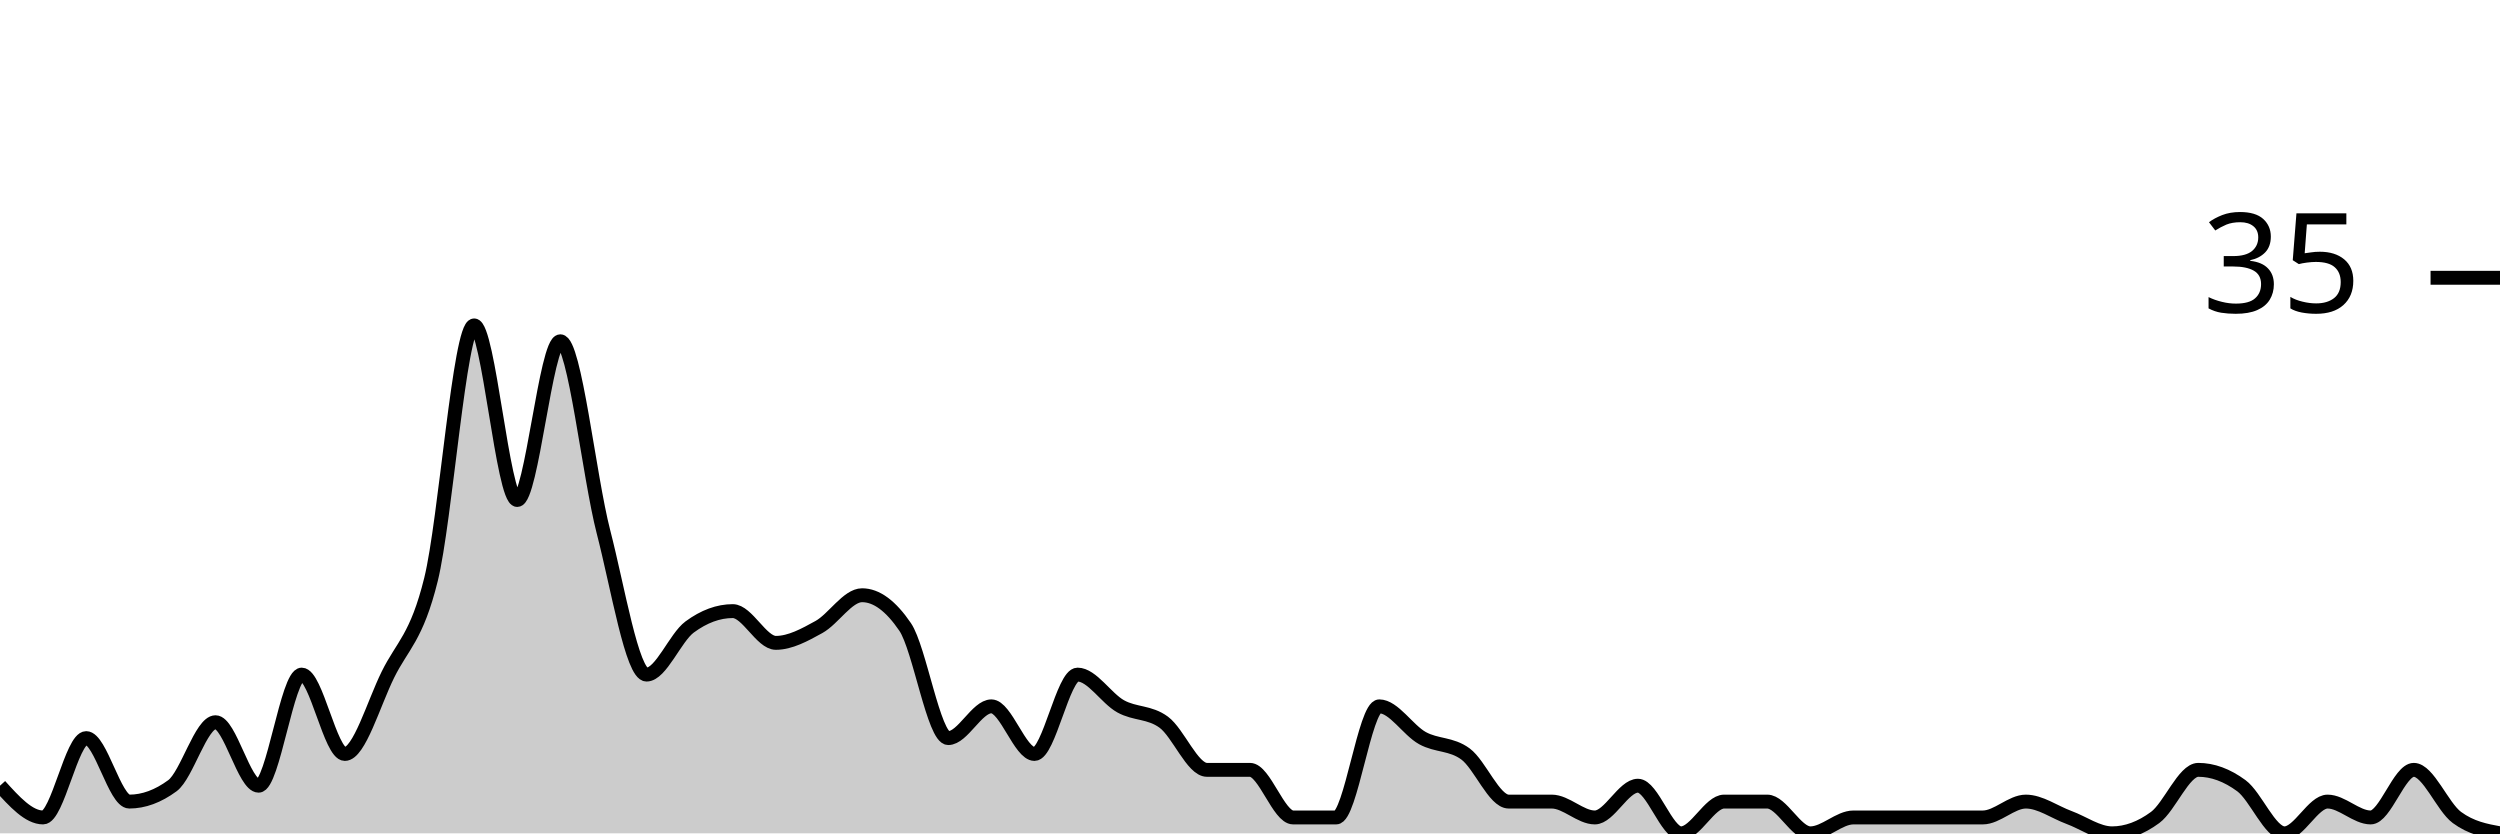
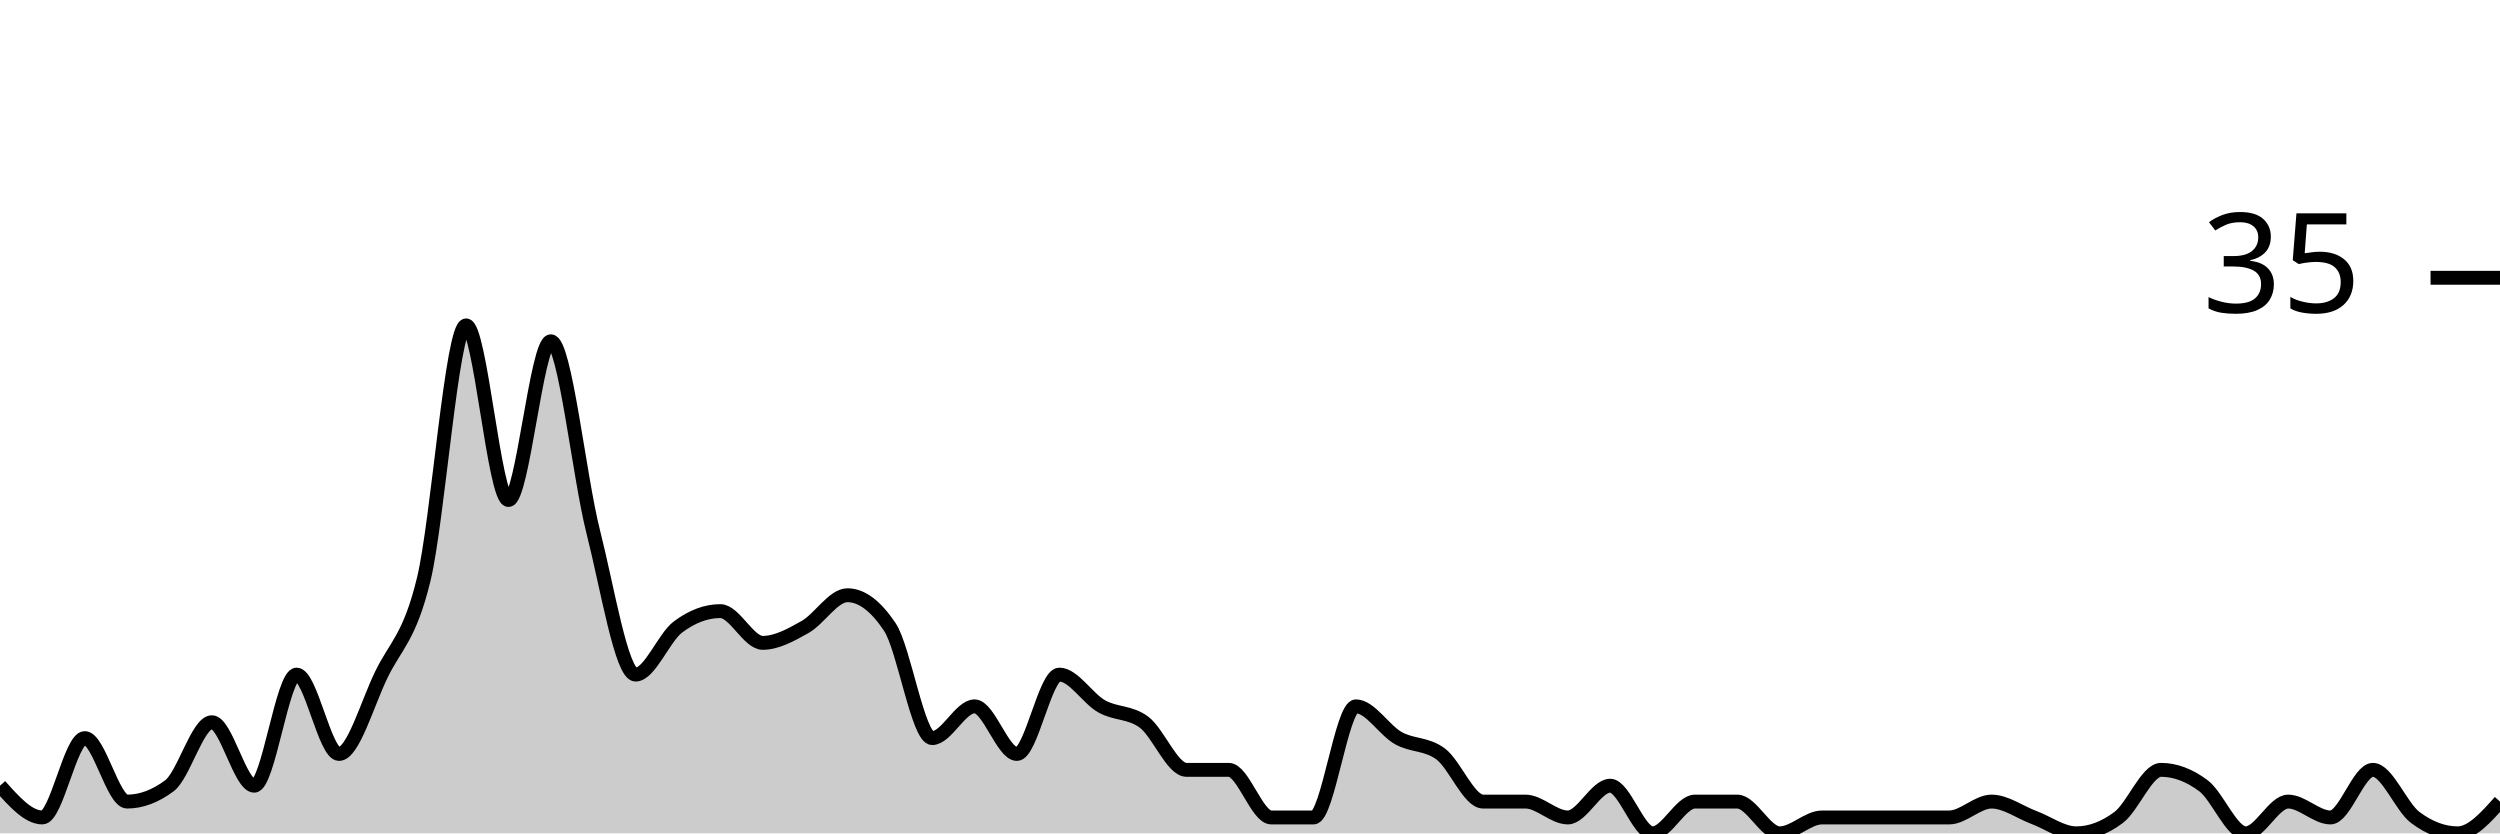
<svg xmlns="http://www.w3.org/2000/svg" viewBox="0 0 180 60">
  <g transform="translate(0,20)">
-     <path class="area" fill="rgba(0, 0, 0, 0.2)" d="M0,36.571C1.034,37.714,2.069,38.857,3.103,38.857C4.138,38.857,5.172,33.143,6.207,33.143C7.241,33.143,8.276,37.714,9.31,37.714C10.345,37.714,11.379,37.333,12.414,36.571C13.448,35.81,14.483,32,15.517,32C16.552,32,17.586,36.571,18.621,36.571C19.655,36.571,20.69,28.571,21.724,28.571C22.759,28.571,23.793,34.286,24.828,34.286C25.862,34.286,26.897,30.667,27.931,28.571C28.966,26.476,30,25.905,31.034,21.714C32.069,17.524,33.103,3.429,34.138,3.429C35.172,3.429,36.207,16,37.241,16C38.276,16,39.31,4.571,40.345,4.571C41.379,4.571,42.414,14.286,43.448,18.286C44.483,22.286,45.517,28.571,46.552,28.571C47.586,28.571,48.621,25.905,49.655,25.143C50.69,24.381,51.724,24,52.759,24C53.793,24,54.828,26.286,55.862,26.286C56.897,26.286,57.931,25.714,58.966,25.143C60,24.571,61.034,22.857,62.069,22.857C63.103,22.857,64.138,23.619,65.172,25.143C66.207,26.667,67.241,33.143,68.276,33.143C69.31,33.143,70.345,30.857,71.379,30.857C72.414,30.857,73.448,34.286,74.483,34.286C75.517,34.286,76.552,28.571,77.586,28.571C78.621,28.571,79.655,30.286,80.69,30.857C81.724,31.429,82.759,31.238,83.793,32C84.828,32.762,85.862,35.429,86.897,35.429C87.931,35.429,88.966,35.429,90,35.429C91.034,35.429,92.069,38.857,93.103,38.857C94.138,38.857,95.172,38.857,96.207,38.857C97.241,38.857,98.276,30.857,99.31,30.857C100.345,30.857,101.379,32.571,102.414,33.143C103.448,33.714,104.483,33.524,105.517,34.286C106.552,35.048,107.586,37.714,108.621,37.714C109.655,37.714,110.69,37.714,111.724,37.714C112.759,37.714,113.793,38.857,114.828,38.857C115.862,38.857,116.897,36.571,117.931,36.571C118.966,36.571,120,40,121.034,40C122.069,40,123.103,37.714,124.138,37.714C125.172,37.714,126.207,37.714,127.241,37.714C128.276,37.714,129.31,40,130.345,40C131.379,40,132.414,38.857,133.448,38.857C134.483,38.857,135.517,38.857,136.552,38.857C137.586,38.857,138.621,38.857,139.655,38.857C140.69,38.857,141.724,38.857,142.759,38.857C143.793,38.857,144.828,37.714,145.862,37.714C146.897,37.714,147.931,38.476,148.966,38.857C150,39.238,151.034,40,152.069,40C153.103,40,154.138,39.619,155.172,38.857C156.207,38.095,157.241,35.429,158.276,35.429C159.31,35.429,160.345,35.81,161.379,36.571C162.414,37.333,163.448,40,164.483,40C165.517,40,166.552,37.714,167.586,37.714C168.621,37.714,169.655,38.857,170.69,38.857C171.724,38.857,172.759,35.429,173.793,35.429C174.828,35.429,175.862,38.095,176.897,38.857C177.931,39.619,178.966,39.81,180,40L180,40C178.966,40,177.931,40,176.897,40C175.862,40,174.828,40,173.793,40C172.759,40,171.724,40,170.69,40C169.655,40,168.621,40,167.586,40C166.552,40,165.517,40,164.483,40C163.448,40,162.414,40,161.379,40C160.345,40,159.31,40,158.276,40C157.241,40,156.207,40,155.172,40C154.138,40,153.103,40,152.069,40C151.034,40,150,40,148.966,40C147.931,40,146.897,40,145.862,40C144.828,40,143.793,40,142.759,40C141.724,40,140.69,40,139.655,40C138.621,40,137.586,40,136.552,40C135.517,40,134.483,40,133.448,40C132.414,40,131.379,40,130.345,40C129.31,40,128.276,40,127.241,40C126.207,40,125.172,40,124.138,40C123.103,40,122.069,40,121.034,40C120,40,118.966,40,117.931,40C116.897,40,115.862,40,114.828,40C113.793,40,112.759,40,111.724,40C110.69,40,109.655,40,108.621,40C107.586,40,106.552,40,105.517,40C104.483,40,103.448,40,102.414,40C101.379,40,100.345,40,99.31,40C98.276,40,97.241,40,96.207,40C95.172,40,94.138,40,93.103,40C92.069,40,91.034,40,90,40C88.966,40,87.931,40,86.897,40C85.862,40,84.828,40,83.793,40C82.759,40,81.724,40,80.69,40C79.655,40,78.621,40,77.586,40C76.552,40,75.517,40,74.483,40C73.448,40,72.414,40,71.379,40C70.345,40,69.31,40,68.276,40C67.241,40,66.207,40,65.172,40C64.138,40,63.103,40,62.069,40C61.034,40,60,40,58.966,40C57.931,40,56.897,40,55.862,40C54.828,40,53.793,40,52.759,40C51.724,40,50.69,40,49.655,40C48.621,40,47.586,40,46.552,40C45.517,40,44.483,40,43.448,40C42.414,40,41.379,40,40.345,40C39.31,40,38.276,40,37.241,40C36.207,40,35.172,40,34.138,40C33.103,40,32.069,40,31.034,40C30,40,28.966,40,27.931,40C26.897,40,25.862,40,24.828,40C23.793,40,22.759,40,21.724,40C20.69,40,19.655,40,18.621,40C17.586,40,16.552,40,15.517,40C14.483,40,13.448,40,12.414,40C11.379,40,10.345,40,9.31,40C8.276,40,7.241,40,6.207,40C5.172,40,4.138,40,3.103,40C2.069,40,1.034,40,0,40Z" />
-     <path class="line" stroke="black" fill="none" d="M0,36.571C1.034,37.714,2.069,38.857,3.103,38.857C4.138,38.857,5.172,33.143,6.207,33.143C7.241,33.143,8.276,37.714,9.31,37.714C10.345,37.714,11.379,37.333,12.414,36.571C13.448,35.81,14.483,32,15.517,32C16.552,32,17.586,36.571,18.621,36.571C19.655,36.571,20.69,28.571,21.724,28.571C22.759,28.571,23.793,34.286,24.828,34.286C25.862,34.286,26.897,30.667,27.931,28.571C28.966,26.476,30,25.905,31.034,21.714C32.069,17.524,33.103,3.429,34.138,3.429C35.172,3.429,36.207,16,37.241,16C38.276,16,39.31,4.571,40.345,4.571C41.379,4.571,42.414,14.286,43.448,18.286C44.483,22.286,45.517,28.571,46.552,28.571C47.586,28.571,48.621,25.905,49.655,25.143C50.69,24.381,51.724,24,52.759,24C53.793,24,54.828,26.286,55.862,26.286C56.897,26.286,57.931,25.714,58.966,25.143C60,24.571,61.034,22.857,62.069,22.857C63.103,22.857,64.138,23.619,65.172,25.143C66.207,26.667,67.241,33.143,68.276,33.143C69.31,33.143,70.345,30.857,71.379,30.857C72.414,30.857,73.448,34.286,74.483,34.286C75.517,34.286,76.552,28.571,77.586,28.571C78.621,28.571,79.655,30.286,80.69,30.857C81.724,31.429,82.759,31.238,83.793,32C84.828,32.762,85.862,35.429,86.897,35.429C87.931,35.429,88.966,35.429,90,35.429C91.034,35.429,92.069,38.857,93.103,38.857C94.138,38.857,95.172,38.857,96.207,38.857C97.241,38.857,98.276,30.857,99.31,30.857C100.345,30.857,101.379,32.571,102.414,33.143C103.448,33.714,104.483,33.524,105.517,34.286C106.552,35.048,107.586,37.714,108.621,37.714C109.655,37.714,110.69,37.714,111.724,37.714C112.759,37.714,113.793,38.857,114.828,38.857C115.862,38.857,116.897,36.571,117.931,36.571C118.966,36.571,120,40,121.034,40C122.069,40,123.103,37.714,124.138,37.714C125.172,37.714,126.207,37.714,127.241,37.714C128.276,37.714,129.31,40,130.345,40C131.379,40,132.414,38.857,133.448,38.857C134.483,38.857,135.517,38.857,136.552,38.857C137.586,38.857,138.621,38.857,139.655,38.857C140.69,38.857,141.724,38.857,142.759,38.857C143.793,38.857,144.828,37.714,145.862,37.714C146.897,37.714,147.931,38.476,148.966,38.857C150,39.238,151.034,40,152.069,40C153.103,40,154.138,39.619,155.172,38.857C156.207,38.095,157.241,35.429,158.276,35.429C159.31,35.429,160.345,35.81,161.379,36.571C162.414,37.333,163.448,40,164.483,40C165.517,40,166.552,37.714,167.586,37.714C168.621,37.714,169.655,38.857,170.69,38.857C171.724,38.857,172.759,35.429,173.793,35.429C174.828,35.429,175.862,38.095,176.897,38.857C177.931,39.619,178.966,39.81,180,40" />
+     <path class="area" fill="rgba(0, 0, 0, 0.2)" d="M0,36.571C1.017,37.714,2.034,38.857,3.051,38.857C4.068,38.857,5.085,33.143,6.102,33.143C7.119,33.143,8.136,37.714,9.153,37.714C10.169,37.714,11.186,37.333,12.203,36.571C13.22,35.81,14.237,32,15.254,32C16.271,32,17.288,36.571,18.305,36.571C19.322,36.571,20.339,28.571,21.356,28.571C22.373,28.571,23.39,34.286,24.407,34.286C25.424,34.286,26.441,30.667,27.458,28.571C28.475,26.476,29.492,25.905,30.508,21.714C31.525,17.524,32.542,3.429,33.559,3.429C34.576,3.429,35.593,16,36.61,16C37.627,16,38.644,4.571,39.661,4.571C40.678,4.571,41.695,14.286,42.712,18.286C43.729,22.286,44.746,28.571,45.763,28.571C46.78,28.571,47.797,25.905,48.814,25.143C49.831,24.381,50.847,24,51.864,24C52.881,24,53.898,26.286,54.915,26.286C55.932,26.286,56.949,25.714,57.966,25.143C58.983,24.571,60,22.857,61.017,22.857C62.034,22.857,63.051,23.619,64.068,25.143C65.085,26.667,66.102,33.143,67.119,33.143C68.136,33.143,69.153,30.857,70.169,30.857C71.186,30.857,72.203,34.286,73.22,34.286C74.237,34.286,75.254,28.571,76.271,28.571C77.288,28.571,78.305,30.286,79.322,30.857C80.339,31.429,81.356,31.238,82.373,32C83.39,32.762,84.407,35.429,85.424,35.429C86.441,35.429,87.458,35.429,88.475,35.429C89.492,35.429,90.508,38.857,91.525,38.857C92.542,38.857,93.559,38.857,94.576,38.857C95.593,38.857,96.61,30.857,97.627,30.857C98.644,30.857,99.661,32.571,100.678,33.143C101.695,33.714,102.712,33.524,103.729,34.286C104.746,35.048,105.763,37.714,106.78,37.714C107.797,37.714,108.814,37.714,109.831,37.714C110.847,37.714,111.864,38.857,112.881,38.857C113.898,38.857,114.915,36.571,115.932,36.571C116.949,36.571,117.966,40,118.983,40C120,40,121.017,37.714,122.034,37.714C123.051,37.714,124.068,37.714,125.085,37.714C126.102,37.714,127.119,40,128.136,40C129.153,40,130.169,38.857,131.186,38.857C132.203,38.857,133.22,38.857,134.237,38.857C135.254,38.857,136.271,38.857,137.288,38.857C138.305,38.857,139.322,38.857,140.339,38.857C141.356,38.857,142.373,37.714,143.39,37.714C144.407,37.714,145.424,38.476,146.441,38.857C147.458,39.238,148.475,40,149.492,40C150.508,40,151.525,39.619,152.542,38.857C153.559,38.095,154.576,35.429,155.593,35.429C156.61,35.429,157.627,35.81,158.644,36.571C159.661,37.333,160.678,40,161.695,40C162.712,40,163.729,37.714,164.746,37.714C165.763,37.714,166.78,38.857,167.797,38.857C168.814,38.857,169.831,35.429,170.847,35.429C171.864,35.429,172.881,38.095,173.898,38.857C174.915,39.619,175.932,40,176.949,40C177.966,40,178.983,38.857,180,37.714L180,40C178.983,40,177.966,40,176.949,40C175.932,40,174.915,40,173.898,40C172.881,40,171.864,40,170.847,40C169.831,40,168.814,40,167.797,40C166.78,40,165.763,40,164.746,40C163.729,40,162.712,40,161.695,40C160.678,40,159.661,40,158.644,40C157.627,40,156.61,40,155.593,40C154.576,40,153.559,40,152.542,40C151.525,40,150.508,40,149.492,40C148.475,40,147.458,40,146.441,40C145.424,40,144.407,40,143.39,40C142.373,40,141.356,40,140.339,40C139.322,40,138.305,40,137.288,40C136.271,40,135.254,40,134.237,40C133.22,40,132.203,40,131.186,40C130.169,40,129.153,40,128.136,40C127.119,40,126.102,40,125.085,40C124.068,40,123.051,40,122.034,40C121.017,40,120,40,118.983,40C117.966,40,116.949,40,115.932,40C114.915,40,113.898,40,112.881,40C111.864,40,110.847,40,109.831,40C108.814,40,107.797,40,106.78,40C105.763,40,104.746,40,103.729,40C102.712,40,101.695,40,100.678,40C99.661,40,98.644,40,97.627,40C96.61,40,95.593,40,94.576,40C93.559,40,92.542,40,91.525,40C90.508,40,89.492,40,88.475,40C87.458,40,86.441,40,85.424,40C84.407,40,83.39,40,82.373,40C81.356,40,80.339,40,79.322,40C78.305,40,77.288,40,76.271,40C75.254,40,74.237,40,73.22,40C72.203,40,71.186,40,70.169,40C69.153,40,68.136,40,67.119,40C66.102,40,65.085,40,64.068,40C63.051,40,62.034,40,61.017,40C60,40,58.983,40,57.966,40C56.949,40,55.932,40,54.915,40C53.898,40,52.881,40,51.864,40C50.847,40,49.831,40,48.814,40C47.797,40,46.78,40,45.763,40C44.746,40,43.729,40,42.712,40C41.695,40,40.678,40,39.661,40C38.644,40,37.627,40,36.61,40C35.593,40,34.576,40,33.559,40C32.542,40,31.525,40,30.508,40C29.492,40,28.475,40,27.458,40C26.441,40,25.424,40,24.407,40C23.39,40,22.373,40,21.356,40C20.339,40,19.322,40,18.305,40C17.288,40,16.271,40,15.254,40C14.237,40,13.22,40,12.203,40C11.186,40,10.169,40,9.153,40C8.136,40,7.119,40,6.102,40C5.085,40,4.068,40,3.051,40C2.034,40,1.017,40,0,40Z" />
+     <path class="line" stroke="black" fill="none" d="M0,36.571C1.017,37.714,2.034,38.857,3.051,38.857C4.068,38.857,5.085,33.143,6.102,33.143C7.119,33.143,8.136,37.714,9.153,37.714C10.169,37.714,11.186,37.333,12.203,36.571C13.22,35.81,14.237,32,15.254,32C16.271,32,17.288,36.571,18.305,36.571C19.322,36.571,20.339,28.571,21.356,28.571C22.373,28.571,23.39,34.286,24.407,34.286C25.424,34.286,26.441,30.667,27.458,28.571C28.475,26.476,29.492,25.905,30.508,21.714C31.525,17.524,32.542,3.429,33.559,3.429C34.576,3.429,35.593,16,36.61,16C37.627,16,38.644,4.571,39.661,4.571C40.678,4.571,41.695,14.286,42.712,18.286C43.729,22.286,44.746,28.571,45.763,28.571C46.78,28.571,47.797,25.905,48.814,25.143C49.831,24.381,50.847,24,51.864,24C52.881,24,53.898,26.286,54.915,26.286C55.932,26.286,56.949,25.714,57.966,25.143C58.983,24.571,60,22.857,61.017,22.857C62.034,22.857,63.051,23.619,64.068,25.143C65.085,26.667,66.102,33.143,67.119,33.143C68.136,33.143,69.153,30.857,70.169,30.857C71.186,30.857,72.203,34.286,73.22,34.286C74.237,34.286,75.254,28.571,76.271,28.571C77.288,28.571,78.305,30.286,79.322,30.857C80.339,31.429,81.356,31.238,82.373,32C83.39,32.762,84.407,35.429,85.424,35.429C86.441,35.429,87.458,35.429,88.475,35.429C89.492,35.429,90.508,38.857,91.525,38.857C92.542,38.857,93.559,38.857,94.576,38.857C95.593,38.857,96.61,30.857,97.627,30.857C98.644,30.857,99.661,32.571,100.678,33.143C101.695,33.714,102.712,33.524,103.729,34.286C104.746,35.048,105.763,37.714,106.78,37.714C107.797,37.714,108.814,37.714,109.831,37.714C110.847,37.714,111.864,38.857,112.881,38.857C113.898,38.857,114.915,36.571,115.932,36.571C116.949,36.571,117.966,40,118.983,40C120,40,121.017,37.714,122.034,37.714C123.051,37.714,124.068,37.714,125.085,37.714C126.102,37.714,127.119,40,128.136,40C129.153,40,130.169,38.857,131.186,38.857C132.203,38.857,133.22,38.857,134.237,38.857C135.254,38.857,136.271,38.857,137.288,38.857C138.305,38.857,139.322,38.857,140.339,38.857C141.356,38.857,142.373,37.714,143.39,37.714C144.407,37.714,145.424,38.476,146.441,38.857C147.458,39.238,148.475,40,149.492,40C150.508,40,151.525,39.619,152.542,38.857C153.559,38.095,154.576,35.429,155.593,35.429C156.61,35.429,157.627,35.81,158.644,36.571C159.661,37.333,160.678,40,161.695,40C162.712,40,163.729,37.714,164.746,37.714C165.763,37.714,166.78,38.857,167.797,38.857C168.814,38.857,169.831,35.429,170.847,35.429C171.864,35.429,172.881,38.095,173.898,38.857C174.915,39.619,175.932,40,176.949,40C177.966,40,178.983,38.857,180,37.714" />
    <path class="axis-ceiling" stroke-width="1" stroke="black" fill="none" d="M175,0L180,0" />
    <text class="axis-ceiling-label" font-family="sans-serif" text-anchor="end" font-size="10px" x="170" y="2.5">35</text>
  </g>
</svg>
